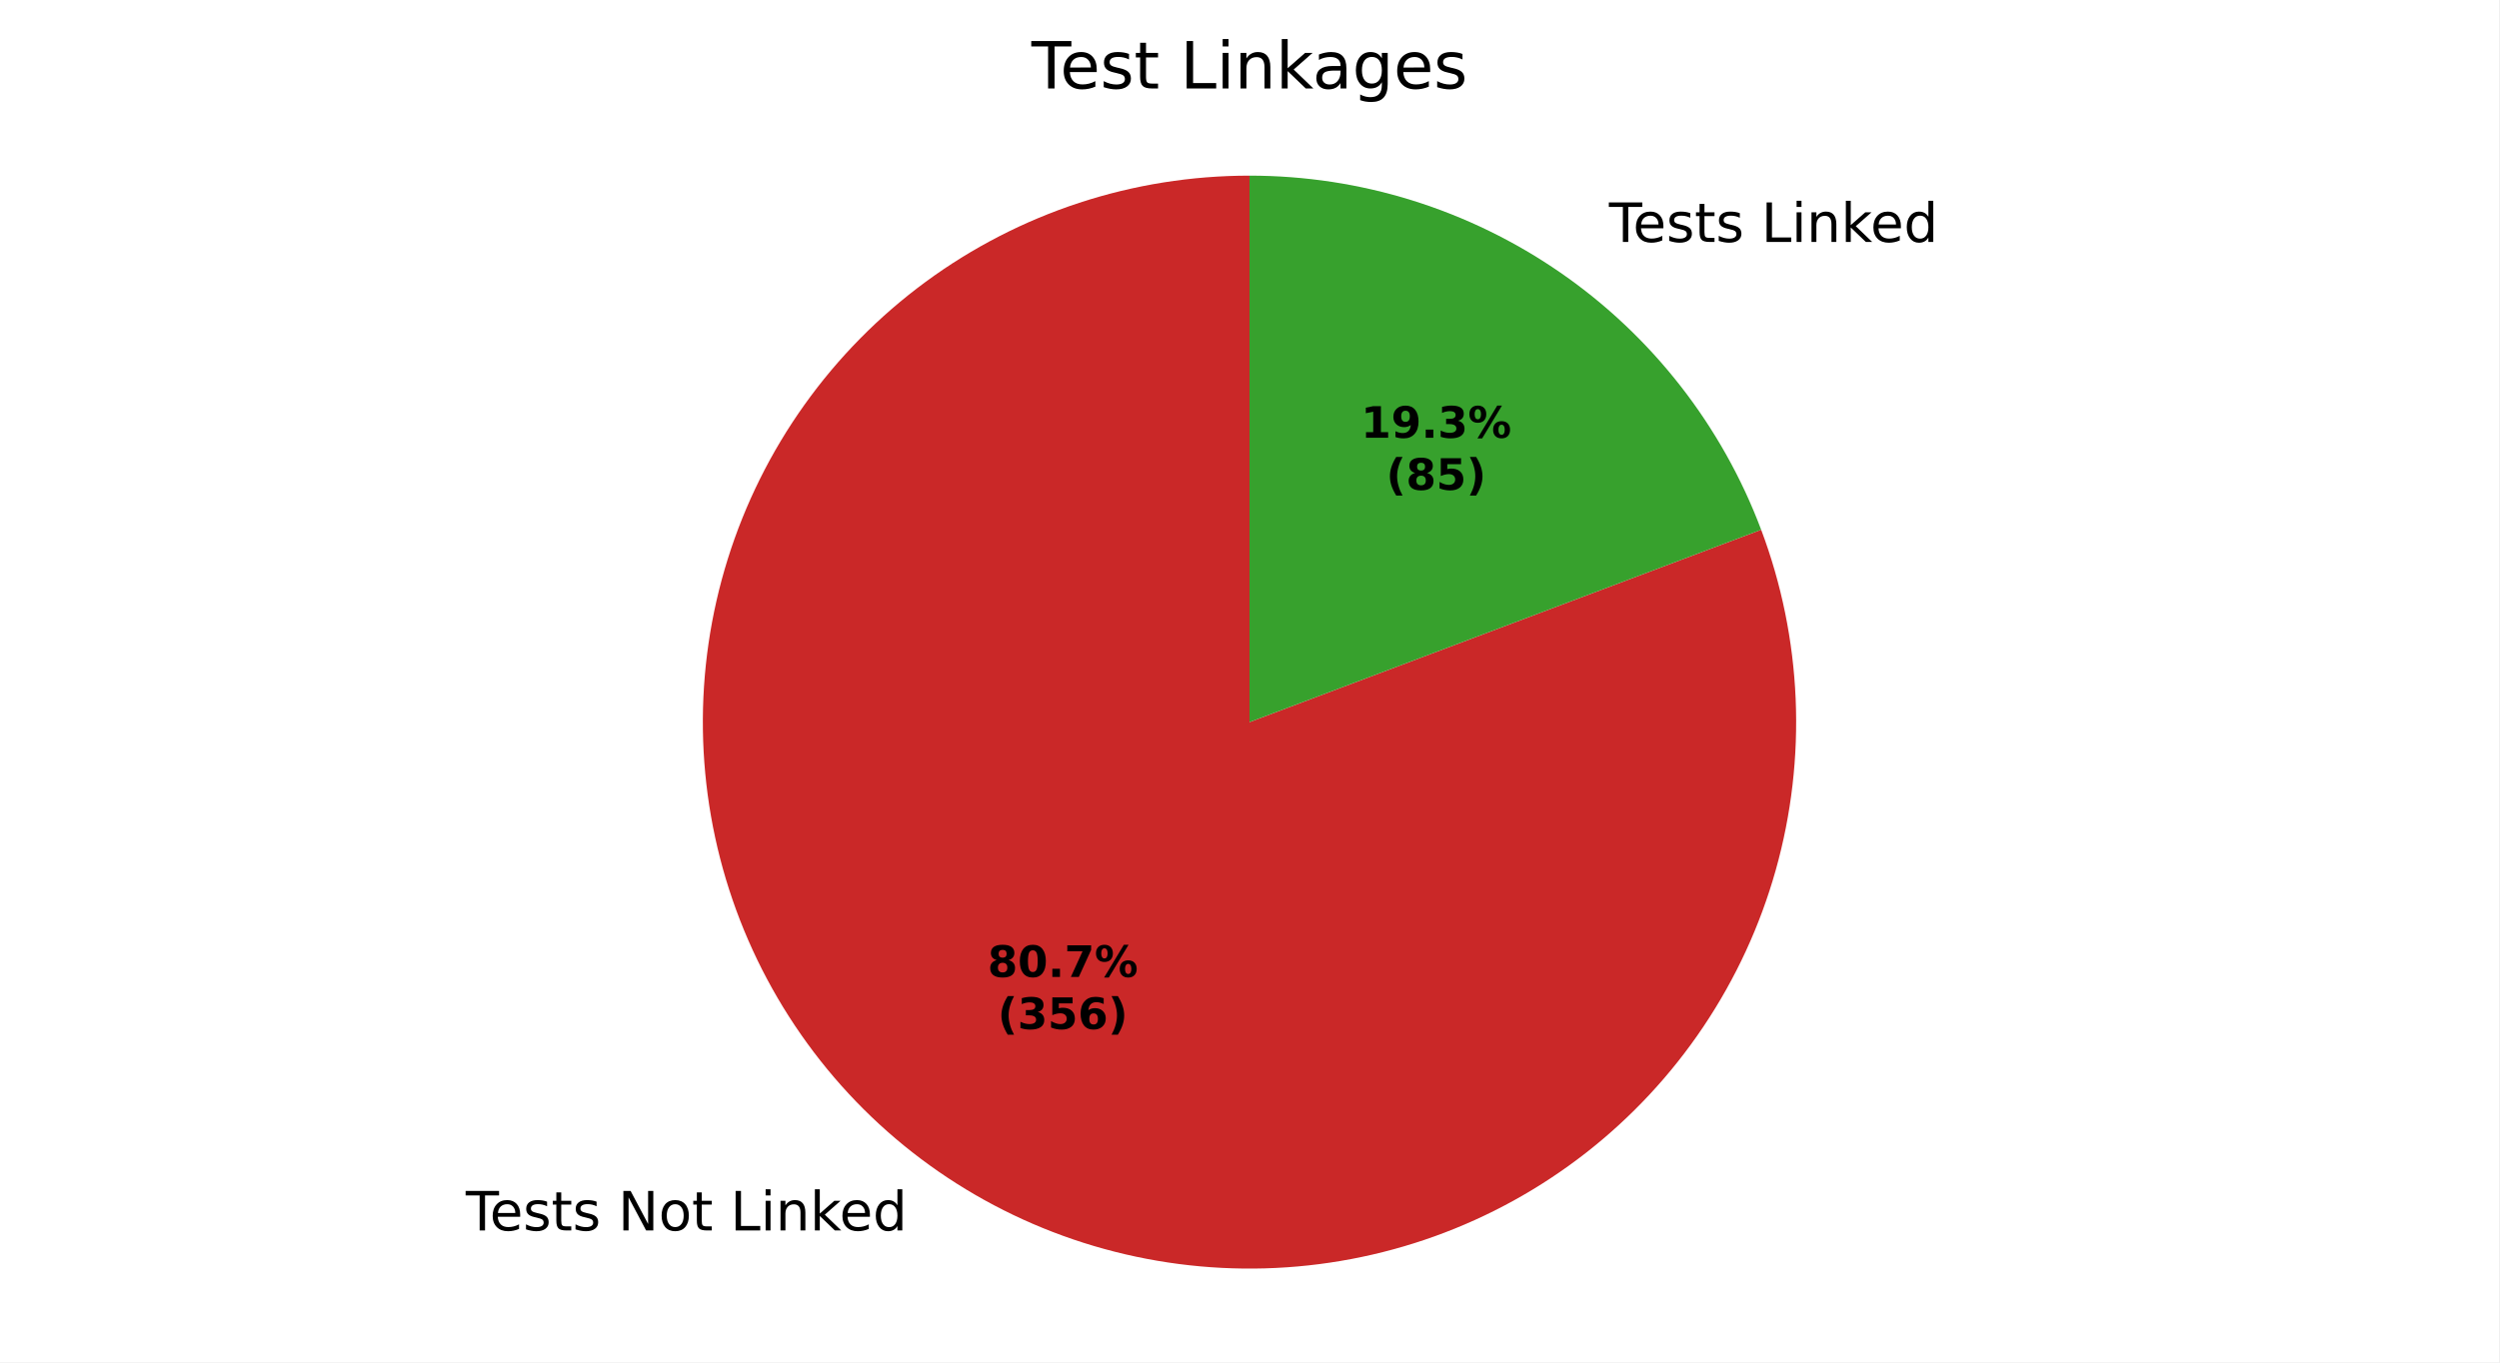
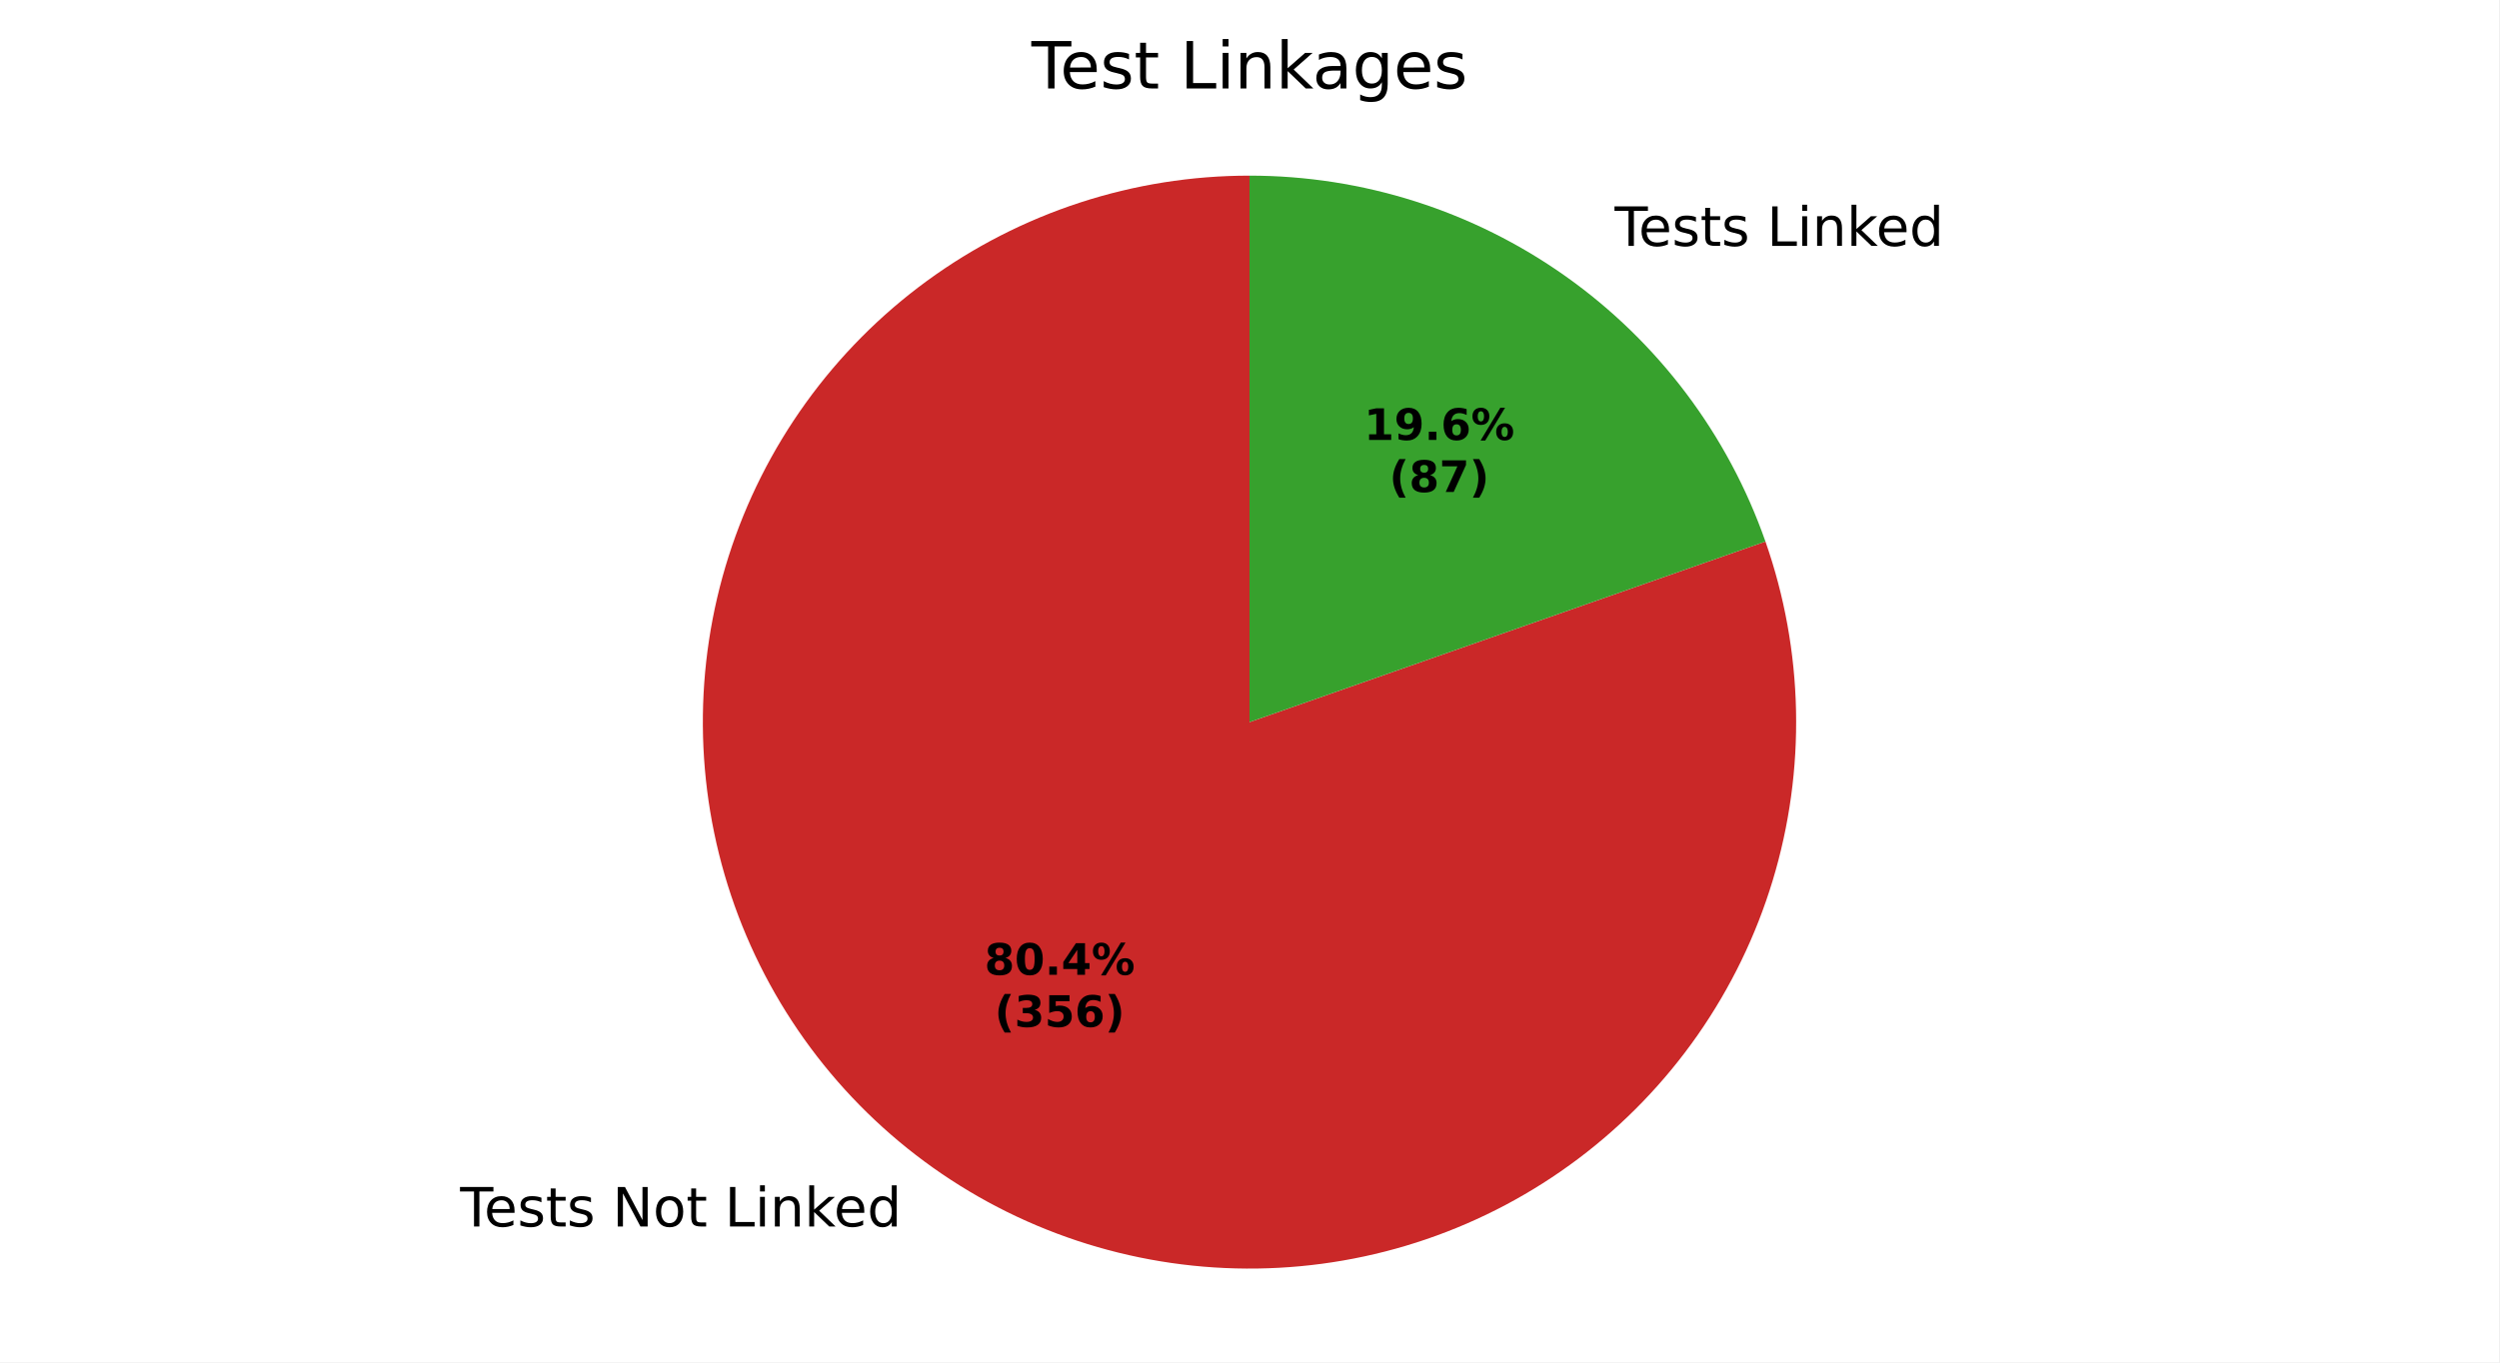
<svg xmlns="http://www.w3.org/2000/svg" xmlns:xlink="http://www.w3.org/1999/xlink" width="460.8pt" height="251.278pt" viewBox="0 0 460.8 251.278" version="1.1">
  <defs>
    <style type="text/css">*{stroke-linejoin: round; stroke-linecap: butt}</style>
  </defs>
  <g id="figure_1">
    <g id="patch_1">
      <path d="M 0 251.278  L 460.8 251.278  L 460.8 0  L 0 0  z " style="fill: #ffffff" />
    </g>
    <g id="axes_1">
      <g id="patch_2">
-         <path d="M 230.4 32.398  C 219.726 32.398 209.12 34.093 198.978 37.421  C 188.836 40.748 179.287 45.665 170.687 51.988  C 162.088 58.311 154.547 65.96 148.348 74.649  C 142.148 83.337 137.367 92.956 134.185 103.144  C 131.002 113.332 129.458 123.962 129.61 134.634  C 129.762 145.307 131.609 155.888 135.08 165.981  C 138.551 176.075 143.604 185.553 150.049 194.062  C 156.494 202.57 164.249 210.001 173.025 216.076  C 181.801 222.152 191.487 226.795 201.72 229.832  C 211.952 232.869 222.603 234.261 233.272 233.957  C 243.941 233.653 254.495 231.656 264.538 228.041  C 274.581 224.426 283.986 219.239 292.402 212.674  C 300.818 206.108 308.138 198.248 314.087 189.386  C 320.037 180.524 324.542 170.774 327.433 160.499  C 330.323 150.224 331.564 139.555 331.108 128.891  C 330.652 118.227 328.505 107.703 324.747 97.712  L 230.4 133.198  z " style="fill: #ca2828" />
+         <path d="M 230.4 32.398  C 219.775 32.398 209.216 34.078 199.115 37.376  C 189.014 40.674 179.499 45.548 170.92 51.818  C 162.342 58.087 154.809 65.674 148.6 74.297  C 142.391 82.919 137.584 92.47 134.358 102.594  C 131.132 112.717 129.527 123.288 129.603 133.913  C 129.678 144.538 131.433 155.085 134.802 165.162  C 138.171 175.239 143.113 184.72 149.443 193.254  C 155.774 201.787 163.414 209.267 172.08 215.414  C 180.747 221.562 190.331 226.3 200.477 229.454  C 210.624 232.609 221.205 234.139 231.83 233.988  C 242.454 233.837 252.988 232.008 263.041 228.567  C 273.094 225.126 282.54 220.118 291.028 213.727  C 299.517 207.336 306.942 199.643 313.027 190.933  C 319.113 182.223 323.784 172.606 326.866 162.437  C 329.948 152.269 331.403 141.677 331.177 131.054  C 330.951 120.431 329.047 109.91 325.535 99.882  L 230.4 133.198  z " style="fill: #ca2828" />
      </g>
      <g id="patch_3">
-         <path d="M 324.747 97.712  C 317.53 78.525 304.629 61.988 287.775 50.32  C 270.92 38.652 250.9 32.398 230.4 32.398  L 230.4 133.198  z " style="fill: #37a12d" />
+         <path d="M 325.535 99.882  C 318.629 80.163 305.761 63.07 288.72 50.982  C 271.678 38.894 251.293 32.398 230.4 32.398  L 230.4 133.198  z " style="fill: #37a12d" />
      </g>
      <g id="matplotlib.axis_1" />
      <g id="matplotlib.axis_2" />
      <g id="text_1">
-         <g transform="translate(85.88647 226.9622) scale(0.1 -0.1)">
+         <g transform="translate(84.84682 226.2337) scale(0.1 -0.1)">
          <defs>
            <path id="DejaVuSans-37" d="M -19 4666  L 3928 4666  L 3928 4134  L 2272 4134  L 2272 0  L 1638 0  L 1638 4134  L -19 4134  L -19 4666  z " transform="scale(0.015625)" />
            <path id="DejaVuSans-48" d="M 3597 1894  L 3597 1613  L 953 1613  Q 991 1019 1311 708  Q 1631 397 2203 397  Q 2534 397 2845 478  Q 3156 559 3463 722  L 3463 178  Q 3153 47 2828 -22  Q 2503 -91 2169 -91  Q 1331 -91 842 396  Q 353 884 353 1716  Q 353 2575 817 3079  Q 1281 3584 2069 3584  Q 2775 3584 3186 3129  Q 3597 2675 3597 1894  z M 3022 2063  Q 3016 2534 2758 2815  Q 2500 3097 2075 3097  Q 1594 3097 1305 2825  Q 1016 2553 972 2059  L 3022 2063  z " transform="scale(0.015625)" />
            <path id="DejaVuSans-56" d="M 2834 3397  L 2834 2853  Q 2591 2978 2328 3040  Q 2066 3103 1784 3103  Q 1356 3103 1142 2972  Q 928 2841 928 2578  Q 928 2378 1081 2264  Q 1234 2150 1697 2047  L 1894 2003  Q 2506 1872 2764 1633  Q 3022 1394 3022 966  Q 3022 478 2636 193  Q 2250 -91 1575 -91  Q 1294 -91 989 -36  Q 684 19 347 128  L 347 722  Q 666 556 975 473  Q 1284 391 1588 391  Q 1994 391 2212 530  Q 2431 669 2431 922  Q 2431 1156 2273 1281  Q 2116 1406 1581 1522  L 1381 1569  Q 847 1681 609 1914  Q 372 2147 372 2553  Q 372 3047 722 3315  Q 1072 3584 1716 3584  Q 2034 3584 2315 3537  Q 2597 3491 2834 3397  z " transform="scale(0.015625)" />
            <path id="DejaVuSans-57" d="M 1172 4494  L 1172 3500  L 2356 3500  L 2356 3053  L 1172 3053  L 1172 1153  Q 1172 725 1289 603  Q 1406 481 1766 481  L 2356 481  L 2356 0  L 1766 0  Q 1100 0 847 248  Q 594 497 594 1153  L 594 3053  L 172 3053  L 172 3500  L 594 3500  L 594 4494  L 1172 4494  z " transform="scale(0.015625)" />
            <path id="DejaVuSans-3" transform="scale(0.015625)" />
            <path id="DejaVuSans-31" d="M 628 4666  L 1478 4666  L 3547 763  L 3547 4666  L 4159 4666  L 4159 0  L 3309 0  L 1241 3903  L 1241 0  L 628 0  L 628 4666  z " transform="scale(0.015625)" />
            <path id="DejaVuSans-52" d="M 1959 3097  Q 1497 3097 1228 2736  Q 959 2375 959 1747  Q 959 1119 1226 758  Q 1494 397 1959 397  Q 2419 397 2687 759  Q 2956 1122 2956 1747  Q 2956 2369 2687 2733  Q 2419 3097 1959 3097  z M 1959 3584  Q 2709 3584 3137 3096  Q 3566 2609 3566 1747  Q 3566 888 3137 398  Q 2709 -91 1959 -91  Q 1206 -91 779 398  Q 353 888 353 1747  Q 353 2609 779 3096  Q 1206 3584 1959 3584  z " transform="scale(0.015625)" />
            <path id="DejaVuSans-2f" d="M 628 4666  L 1259 4666  L 1259 531  L 3531 531  L 3531 0  L 628 0  L 628 4666  z " transform="scale(0.015625)" />
            <path id="DejaVuSans-4c" d="M 603 3500  L 1178 3500  L 1178 0  L 603 0  L 603 3500  z M 603 4863  L 1178 4863  L 1178 4134  L 603 4134  L 603 4863  z " transform="scale(0.015625)" />
            <path id="DejaVuSans-51" d="M 3513 2113  L 3513 0  L 2938 0  L 2938 2094  Q 2938 2591 2744 2837  Q 2550 3084 2163 3084  Q 1697 3084 1428 2787  Q 1159 2491 1159 1978  L 1159 0  L 581 0  L 581 3500  L 1159 3500  L 1159 2956  Q 1366 3272 1645 3428  Q 1925 3584 2291 3584  Q 2894 3584 3203 3211  Q 3513 2838 3513 2113  z " transform="scale(0.015625)" />
            <path id="DejaVuSans-4e" d="M 581 4863  L 1159 4863  L 1159 1991  L 2875 3500  L 3609 3500  L 1753 1863  L 3688 0  L 2938 0  L 1159 1709  L 1159 0  L 581 0  L 581 4863  z " transform="scale(0.015625)" />
            <path id="DejaVuSans-47" d="M 2906 2969  L 2906 4863  L 3481 4863  L 3481 0  L 2906 0  L 2906 525  Q 2725 213 2448 61  Q 2172 -91 1784 -91  Q 1150 -91 751 415  Q 353 922 353 1747  Q 353 2572 751 3078  Q 1150 3584 1784 3584  Q 2172 3584 2448 3432  Q 2725 3281 2906 2969  z M 947 1747  Q 947 1113 1208 752  Q 1469 391 1925 391  Q 2381 391 2643 752  Q 2906 1113 2906 1747  Q 2906 2381 2643 2742  Q 2381 3103 1925 3103  Q 1469 3103 1208 2742  Q 947 2381 947 1747  z " transform="scale(0.015625)" />
          </defs>
          <use xlink:href="#DejaVuSans-37" />
          <use xlink:href="#DejaVuSans-48" transform="translate(44.09375 0)" />
          <use xlink:href="#DejaVuSans-56" transform="translate(105.625 0)" />
          <use xlink:href="#DejaVuSans-57" transform="translate(157.7188 0)" />
          <use xlink:href="#DejaVuSans-56" transform="translate(196.9219 0)" />
          <use xlink:href="#DejaVuSans-3" transform="translate(249.0156 0)" />
          <use xlink:href="#DejaVuSans-31" transform="translate(280.7969 0)" />
          <use xlink:href="#DejaVuSans-52" transform="translate(355.6094 0)" />
          <use xlink:href="#DejaVuSans-57" transform="translate(416.7969 0)" />
          <use xlink:href="#DejaVuSans-3" transform="translate(456 0)" />
          <use xlink:href="#DejaVuSans-2f" transform="translate(487.7812 0)" />
          <use xlink:href="#DejaVuSans-4c" transform="translate(543.5 0)" />
          <use xlink:href="#DejaVuSans-51" transform="translate(571.2812 0)" />
          <use xlink:href="#DejaVuSans-4e" transform="translate(634.6562 0)" />
          <use xlink:href="#DejaVuSans-48" transform="translate(689 0)" />
          <use xlink:href="#DejaVuSans-47" transform="translate(750.5312 0)" />
        </g>
      </g>
      <g id="text_2">
-         <g transform="translate(293.512 44.6301) scale(0.1 -0.1)">
+         <g transform="translate(294.5516 45.35866) scale(0.1 -0.1)">
          <use xlink:href="#DejaVuSans-3" />
          <use xlink:href="#DejaVuSans-37" transform="translate(31.78125 0)" />
          <use xlink:href="#DejaVuSans-48" transform="translate(75.875 0)" />
          <use xlink:href="#DejaVuSans-56" transform="translate(137.4062 0)" />
          <use xlink:href="#DejaVuSans-57" transform="translate(189.5 0)" />
          <use xlink:href="#DejaVuSans-56" transform="translate(228.7031 0)" />
          <use xlink:href="#DejaVuSans-3" transform="translate(280.7969 0)" />
          <use xlink:href="#DejaVuSans-2f" transform="translate(312.5781 0)" />
          <use xlink:href="#DejaVuSans-4c" transform="translate(368.2969 0)" />
          <use xlink:href="#DejaVuSans-51" transform="translate(396.0781 0)" />
          <use xlink:href="#DejaVuSans-4e" transform="translate(459.4531 0)" />
          <use xlink:href="#DejaVuSans-48" transform="translate(513.7969 0)" />
          <use xlink:href="#DejaVuSans-47" transform="translate(575.3281 0)" />
        </g>
      </g>
      <g id="text_3">
-         <g transform="translate(182.0984 180.2024) scale(0.08 -0.08)">
+         <g transform="translate(181.5313 179.805) scale(0.08 -0.08)">
          <defs>
            <path id="DejaVuSans-Bold-1b" d="M 2228 2088  Q 1891 2088 1709 1903  Q 1528 1719 1528 1375  Q 1528 1031 1709 848  Q 1891 666 2228 666  Q 2563 666 2741 848  Q 2919 1031 2919 1375  Q 2919 1722 2741 1905  Q 2563 2088 2228 2088  z M 1350 2484  Q 925 2613 709 2878  Q 494 3144 494 3541  Q 494 4131 934 4440  Q 1375 4750 2228 4750  Q 3075 4750 3515 4442  Q 3956 4134 3956 3541  Q 3956 3144 3739 2878  Q 3522 2613 3097 2484  Q 3572 2353 3814 2058  Q 4056 1763 4056 1313  Q 4056 619 3595 264  Q 3134 -91 2228 -91  Q 1319 -91 855 264  Q 391 619 391 1313  Q 391 1763 633 2058  Q 875 2353 1350 2484  z M 1631 3419  Q 1631 3141 1786 2991  Q 1941 2841 2228 2841  Q 2509 2841 2662 2991  Q 2816 3141 2816 3419  Q 2816 3697 2662 3845  Q 2509 3994 2228 3994  Q 1941 3994 1786 3844  Q 1631 3694 1631 3419  z " transform="scale(0.015625)" />
            <path id="DejaVuSans-Bold-13" d="M 2944 2338  Q 2944 3213 2780 3570  Q 2616 3928 2228 3928  Q 1841 3928 1675 3570  Q 1509 3213 1509 2338  Q 1509 1453 1675 1090  Q 1841 728 2228 728  Q 2613 728 2778 1090  Q 2944 1453 2944 2338  z M 4147 2328  Q 4147 1169 3647 539  Q 3147 -91 2228 -91  Q 1306 -91 806 539  Q 306 1169 306 2328  Q 306 3491 806 4120  Q 1306 4750 2228 4750  Q 3147 4750 3647 4120  Q 4147 3491 4147 2328  z " transform="scale(0.015625)" />
            <path id="DejaVuSans-Bold-11" d="M 653 1209  L 1778 1209  L 1778 0  L 653 0  L 653 1209  z " transform="scale(0.015625)" />
-             <path id="DejaVuSans-Bold-1a" d="M 428 4666  L 3944 4666  L 3944 3988  L 2125 0  L 953 0  L 2675 3781  L 428 3781  L 428 4666  z " transform="scale(0.015625)" />
+             <path id="DejaVuSans-Bold-17" d="M 2356 3675  L 1038 1722  L 2356 1722  L 2356 3675  z M 2156 4666  L 3494 4666  L 3494 1722  L 4159 1722  L 4159 850  L 3494 850  L 3494 0  L 2356 0  L 2356 850  L 288 850  L 288 1881  L 2156 4666  z " transform="scale(0.015625)" />
            <path id="DejaVuSans-Bold-8" d="M 4959 1925  Q 4738 1925 4616 1733  Q 4494 1541 4494 1184  Q 4494 825 4614 633  Q 4734 441 4959 441  Q 5184 441 5303 633  Q 5422 825 5422 1184  Q 5422 1541 5301 1733  Q 5181 1925 4959 1925  z M 4959 2450  Q 5541 2450 5875 2112  Q 6209 1775 6209 1184  Q 6209 594 5875 251  Q 5541 -91 4959 -91  Q 4378 -91 4042 251  Q 3706 594 3706 1184  Q 3706 1772 4042 2111  Q 4378 2450 4959 2450  z M 2094 -91  L 1403 -91  L 4319 4750  L 5013 4750  L 2094 -91  z M 1453 4750  Q 2034 4750 2367 4411  Q 2700 4072 2700 3481  Q 2700 2891 2367 2550  Q 2034 2209 1453 2209  Q 872 2209 539 2550  Q 206 2891 206 3481  Q 206 4072 539 4411  Q 872 4750 1453 4750  z M 1453 4225  Q 1228 4225 1106 4031  Q 984 3838 984 3481  Q 984 3122 1106 2926  Q 1228 2731 1453 2731  Q 1678 2731 1798 2926  Q 1919 3122 1919 3481  Q 1919 3838 1797 4031  Q 1675 4225 1453 4225  z " transform="scale(0.015625)" />
          </defs>
          <use xlink:href="#DejaVuSans-Bold-1b" />
          <use xlink:href="#DejaVuSans-Bold-13" transform="translate(69.57812 0)" />
          <use xlink:href="#DejaVuSans-Bold-11" transform="translate(139.1562 0)" />
-           <use xlink:href="#DejaVuSans-Bold-1a" transform="translate(177.1406 0)" />
+           <use xlink:href="#DejaVuSans-Bold-17" transform="translate(177.1406 0)" />
          <use xlink:href="#DejaVuSans-Bold-8" transform="translate(246.7188 0)" />
        </g>
-         <g transform="translate(183.9697 189.804) scale(0.08 -0.08)">
+         <g transform="translate(183.4026 189.4066) scale(0.08 -0.08)">
          <defs>
            <path id="DejaVuSans-Bold-b" d="M 2413 -844  L 1484 -844  Q 1006 -72 778 623  Q 550 1319 550 2003  Q 550 2688 779 3389  Q 1009 4091 1484 4856  L 2413 4856  Q 2013 4116 1813 3408  Q 1613 2700 1613 2009  Q 1613 1319 1811 609  Q 2009 -100 2413 -844  z " transform="scale(0.015625)" />
            <path id="DejaVuSans-Bold-16" d="M 2981 2516  Q 3453 2394 3698 2092  Q 3944 1791 3944 1325  Q 3944 631 3412 270  Q 2881 -91 1863 -91  Q 1503 -91 1142 -33  Q 781 25 428 141  L 428 1069  Q 766 900 1098 814  Q 1431 728 1753 728  Q 2231 728 2486 893  Q 2741 1059 2741 1369  Q 2741 1688 2480 1852  Q 2219 2016 1709 2016  L 1228 2016  L 1228 2791  L 1734 2791  Q 2188 2791 2409 2933  Q 2631 3075 2631 3366  Q 2631 3634 2415 3781  Q 2200 3928 1806 3928  Q 1516 3928 1219 3862  Q 922 3797 628 3669  L 628 4550  Q 984 4650 1334 4700  Q 1684 4750 2022 4750  Q 2931 4750 3382 4451  Q 3834 4153 3834 3553  Q 3834 3144 3618 2883  Q 3403 2622 2981 2516  z " transform="scale(0.015625)" />
            <path id="DejaVuSans-Bold-18" d="M 678 4666  L 3669 4666  L 3669 3781  L 1638 3781  L 1638 3059  Q 1775 3097 1914 3117  Q 2053 3138 2203 3138  Q 3056 3138 3531 2711  Q 4006 2284 4006 1522  Q 4006 766 3489 337  Q 2972 -91 2053 -91  Q 1656 -91 1267 -14  Q 878 63 494 219  L 494 1166  Q 875 947 1217 837  Q 1559 728 1863 728  Q 2300 728 2551 942  Q 2803 1156 2803 1522  Q 2803 1891 2551 2103  Q 2300 2316 1863 2316  Q 1603 2316 1309 2248  Q 1016 2181 678 2041  L 678 4666  z " transform="scale(0.015625)" />
            <path id="DejaVuSans-Bold-19" d="M 2316 2303  Q 2000 2303 1842 2098  Q 1684 1894 1684 1484  Q 1684 1075 1842 870  Q 2000 666 2316 666  Q 2634 666 2792 870  Q 2950 1075 2950 1484  Q 2950 1894 2792 2098  Q 2634 2303 2316 2303  z M 3803 4544  L 3803 3681  Q 3506 3822 3243 3889  Q 2981 3956 2731 3956  Q 2194 3956 1894 3657  Q 1594 3359 1544 2772  Q 1750 2925 1990 3001  Q 2231 3078 2516 3078  Q 3231 3078 3670 2659  Q 4109 2241 4109 1563  Q 4109 813 3618 361  Q 3128 -91 2303 -91  Q 1394 -91 895 523  Q 397 1138 397 2266  Q 397 3422 980 4083  Q 1563 4744 2578 4744  Q 2900 4744 3203 4694  Q 3506 4644 3803 4544  z " transform="scale(0.015625)" />
            <path id="DejaVuSans-Bold-c" d="M 513 -844  Q 913 -100 1113 609  Q 1313 1319 1313 2009  Q 1313 2700 1113 3408  Q 913 4116 513 4856  L 1441 4856  Q 1916 4091 2145 3389  Q 2375 2688 2375 2003  Q 2375 1319 2147 623  Q 1919 -72 1441 -844  L 513 -844  z " transform="scale(0.015625)" />
          </defs>
          <use xlink:href="#DejaVuSans-Bold-b" />
          <use xlink:href="#DejaVuSans-Bold-16" transform="translate(45.70312 0)" />
          <use xlink:href="#DejaVuSans-Bold-18" transform="translate(115.2812 0)" />
          <use xlink:href="#DejaVuSans-Bold-19" transform="translate(184.8594 0)" />
          <use xlink:href="#DejaVuSans-Bold-c" transform="translate(254.4375 0)" />
        </g>
      </g>
      <g id="text_4">
-         <g transform="translate(250.9478 80.74852) scale(0.08 -0.08)">
+         <g transform="translate(251.5149 81.14592) scale(0.08 -0.08)">
          <defs>
            <path id="DejaVuSans-Bold-14" d="M 750 831  L 1813 831  L 1813 3847  L 722 3622  L 722 4441  L 1806 4666  L 2950 4666  L 2950 831  L 4013 831  L 4013 0  L 750 0  L 750 831  z " transform="scale(0.015625)" />
            <path id="DejaVuSans-Bold-1c" d="M 641 103  L 641 966  Q 928 831 1190 764  Q 1453 697 1709 697  Q 2247 697 2547 995  Q 2847 1294 2900 1881  Q 2688 1725 2447 1647  Q 2206 1569 1925 1569  Q 1209 1569 770 1986  Q 331 2403 331 3084  Q 331 3838 820 4291  Q 1309 4744 2131 4744  Q 3044 4744 3544 4128  Q 4044 3513 4044 2388  Q 4044 1231 3459 570  Q 2875 -91 1856 -91  Q 1528 -91 1228 -42  Q 928 6 641 103  z M 2125 2350  Q 2441 2350 2600 2554  Q 2759 2759 2759 3169  Q 2759 3575 2600 3781  Q 2441 3988 2125 3988  Q 1809 3988 1650 3781  Q 1491 3575 1491 3169  Q 1491 2759 1650 2554  Q 1809 2350 2125 2350  z " transform="scale(0.015625)" />
          </defs>
          <use xlink:href="#DejaVuSans-Bold-14" />
          <use xlink:href="#DejaVuSans-Bold-1c" transform="translate(69.57812 0)" />
          <use xlink:href="#DejaVuSans-Bold-11" transform="translate(139.1562 0)" />
-           <use xlink:href="#DejaVuSans-Bold-16" transform="translate(177.1406 0)" />
+           <use xlink:href="#DejaVuSans-Bold-19" transform="translate(177.1406 0)" />
          <use xlink:href="#DejaVuSans-Bold-8" transform="translate(246.7188 0)" />
        </g>
-         <g transform="translate(255.6022 90.35008) scale(0.08 -0.08)">
+         <g transform="translate(256.1693 90.74748) scale(0.08 -0.08)">
+           <defs>
+             <path id="DejaVuSans-Bold-1a" d="M 428 4666  L 3944 4666  L 3944 3988  L 2125 0  L 953 0  L 2675 3781  L 428 3781  L 428 4666  z " transform="scale(0.015625)" />
+           </defs>
          <use xlink:href="#DejaVuSans-Bold-b" />
          <use xlink:href="#DejaVuSans-Bold-1b" transform="translate(45.70312 0)" />
-           <use xlink:href="#DejaVuSans-Bold-18" transform="translate(115.2812 0)" />
+           <use xlink:href="#DejaVuSans-Bold-1a" transform="translate(115.2812 0)" />
          <use xlink:href="#DejaVuSans-Bold-c" transform="translate(184.8594 0)" />
        </g>
      </g>
      <g id="text_5">
        <g transform="translate(190.1925 16.31812) scale(0.12 -0.12)">
          <defs>
            <path id="DejaVuSans-44" d="M 2194 1759  Q 1497 1759 1228 1600  Q 959 1441 959 1056  Q 959 750 1161 570  Q 1363 391 1709 391  Q 2188 391 2477 730  Q 2766 1069 2766 1631  L 2766 1759  L 2194 1759  z M 3341 1997  L 3341 0  L 2766 0  L 2766 531  Q 2569 213 2275 61  Q 1981 -91 1556 -91  Q 1019 -91 701 211  Q 384 513 384 1019  Q 384 1609 779 1909  Q 1175 2209 1959 2209  L 2766 2209  L 2766 2266  Q 2766 2663 2505 2880  Q 2244 3097 1772 3097  Q 1472 3097 1187 3025  Q 903 2953 641 2809  L 641 3341  Q 956 3463 1253 3523  Q 1550 3584 1831 3584  Q 2591 3584 2966 3190  Q 3341 2797 3341 1997  z " transform="scale(0.015625)" />
            <path id="DejaVuSans-4a" d="M 2906 1791  Q 2906 2416 2648 2759  Q 2391 3103 1925 3103  Q 1463 3103 1205 2759  Q 947 2416 947 1791  Q 947 1169 1205 825  Q 1463 481 1925 481  Q 2391 481 2648 825  Q 2906 1169 2906 1791  z M 3481 434  Q 3481 -459 3084 -895  Q 2688 -1331 1869 -1331  Q 1566 -1331 1297 -1286  Q 1028 -1241 775 -1147  L 775 -588  Q 1028 -725 1275 -790  Q 1522 -856 1778 -856  Q 2344 -856 2625 -561  Q 2906 -266 2906 331  L 2906 616  Q 2728 306 2450 153  Q 2172 0 1784 0  Q 1141 0 747 490  Q 353 981 353 1791  Q 353 2603 747 3093  Q 1141 3584 1784 3584  Q 2172 3584 2450 3431  Q 2728 3278 2906 2969  L 2906 3500  L 3481 3500  L 3481 434  z " transform="scale(0.015625)" />
          </defs>
          <use xlink:href="#DejaVuSans-37" />
          <use xlink:href="#DejaVuSans-48" transform="translate(44.09375 0)" />
          <use xlink:href="#DejaVuSans-56" transform="translate(105.625 0)" />
          <use xlink:href="#DejaVuSans-57" transform="translate(157.7188 0)" />
          <use xlink:href="#DejaVuSans-3" transform="translate(196.9219 0)" />
          <use xlink:href="#DejaVuSans-2f" transform="translate(228.7031 0)" />
          <use xlink:href="#DejaVuSans-4c" transform="translate(284.4219 0)" />
          <use xlink:href="#DejaVuSans-51" transform="translate(312.2031 0)" />
          <use xlink:href="#DejaVuSans-4e" transform="translate(375.5781 0)" />
          <use xlink:href="#DejaVuSans-44" transform="translate(431.7344 0)" />
          <use xlink:href="#DejaVuSans-4a" transform="translate(493.0156 0)" />
          <use xlink:href="#DejaVuSans-48" transform="translate(556.5 0)" />
          <use xlink:href="#DejaVuSans-56" transform="translate(618.0312 0)" />
        </g>
      </g>
    </g>
  </g>
</svg>
